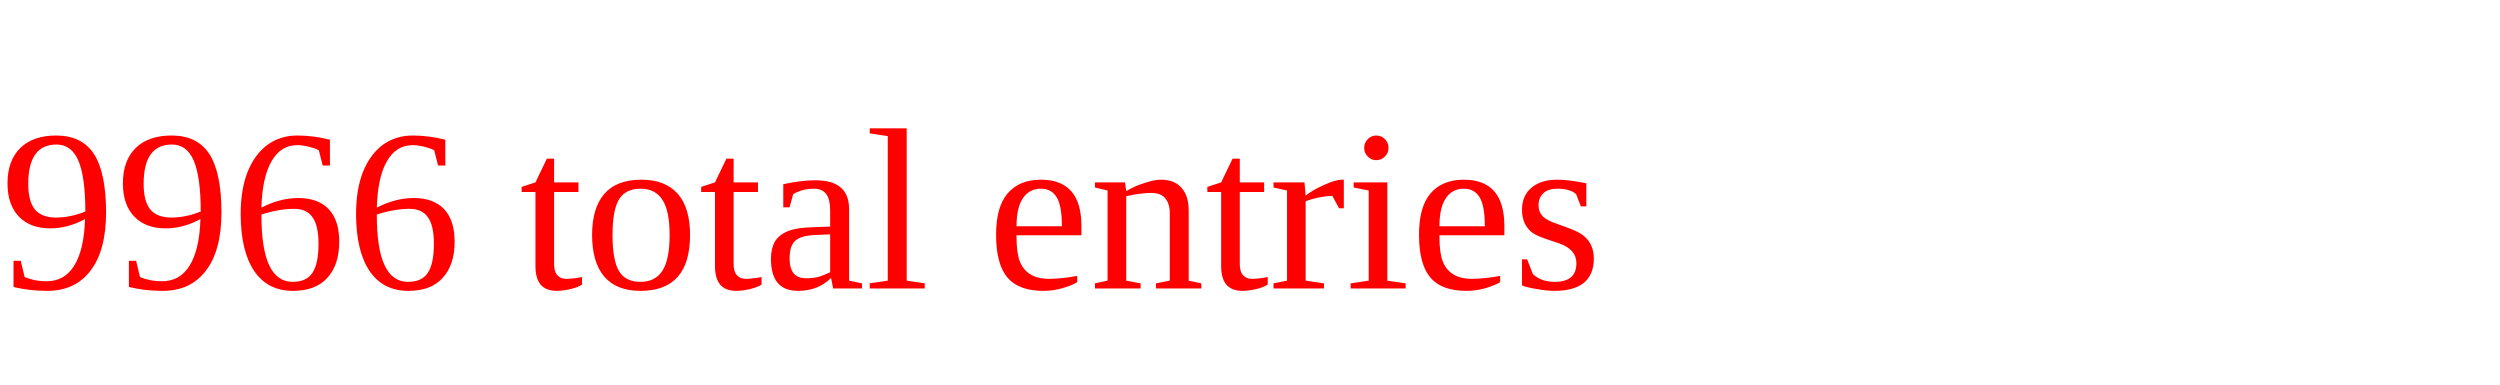
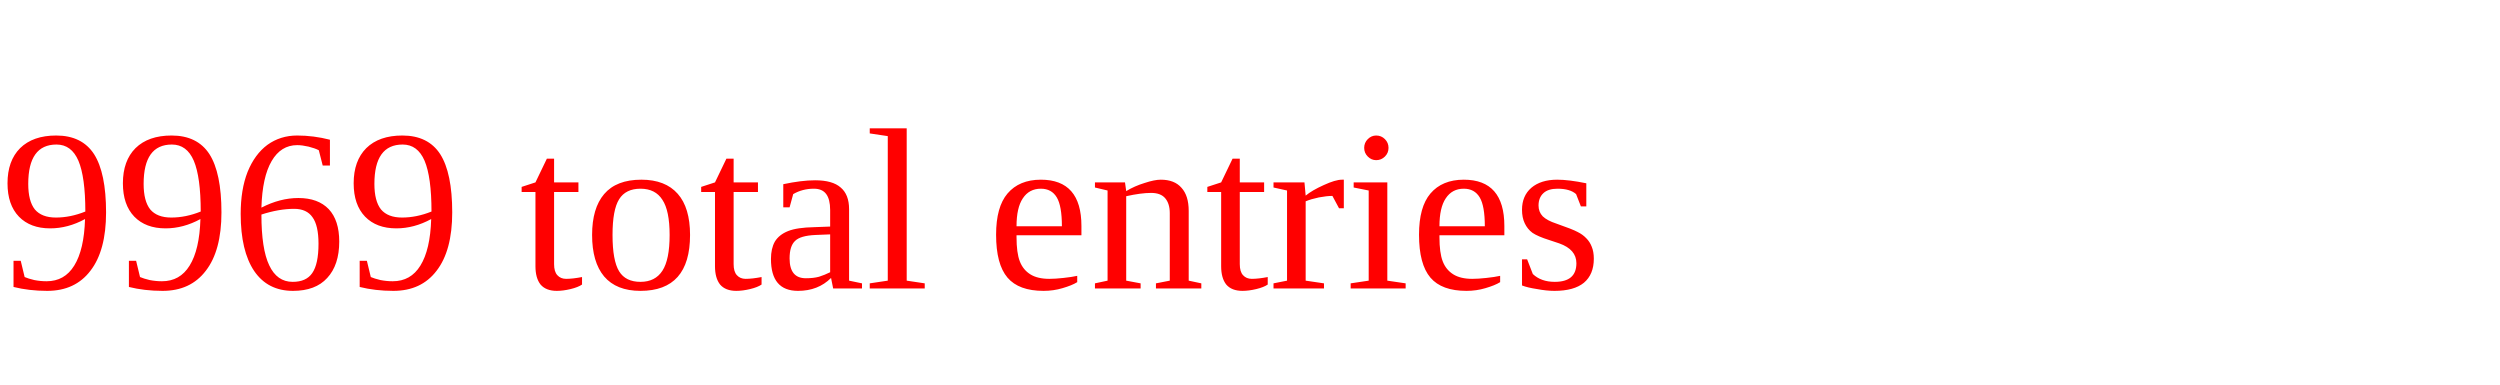
<svg xmlns="http://www.w3.org/2000/svg" height="20" width="130" version="1.1">
-   <text x="0" y="15" fill="red">9966 total entries</text>
+   <text x="0" y="15" fill="red">9969 total entries</text>
</svg>
